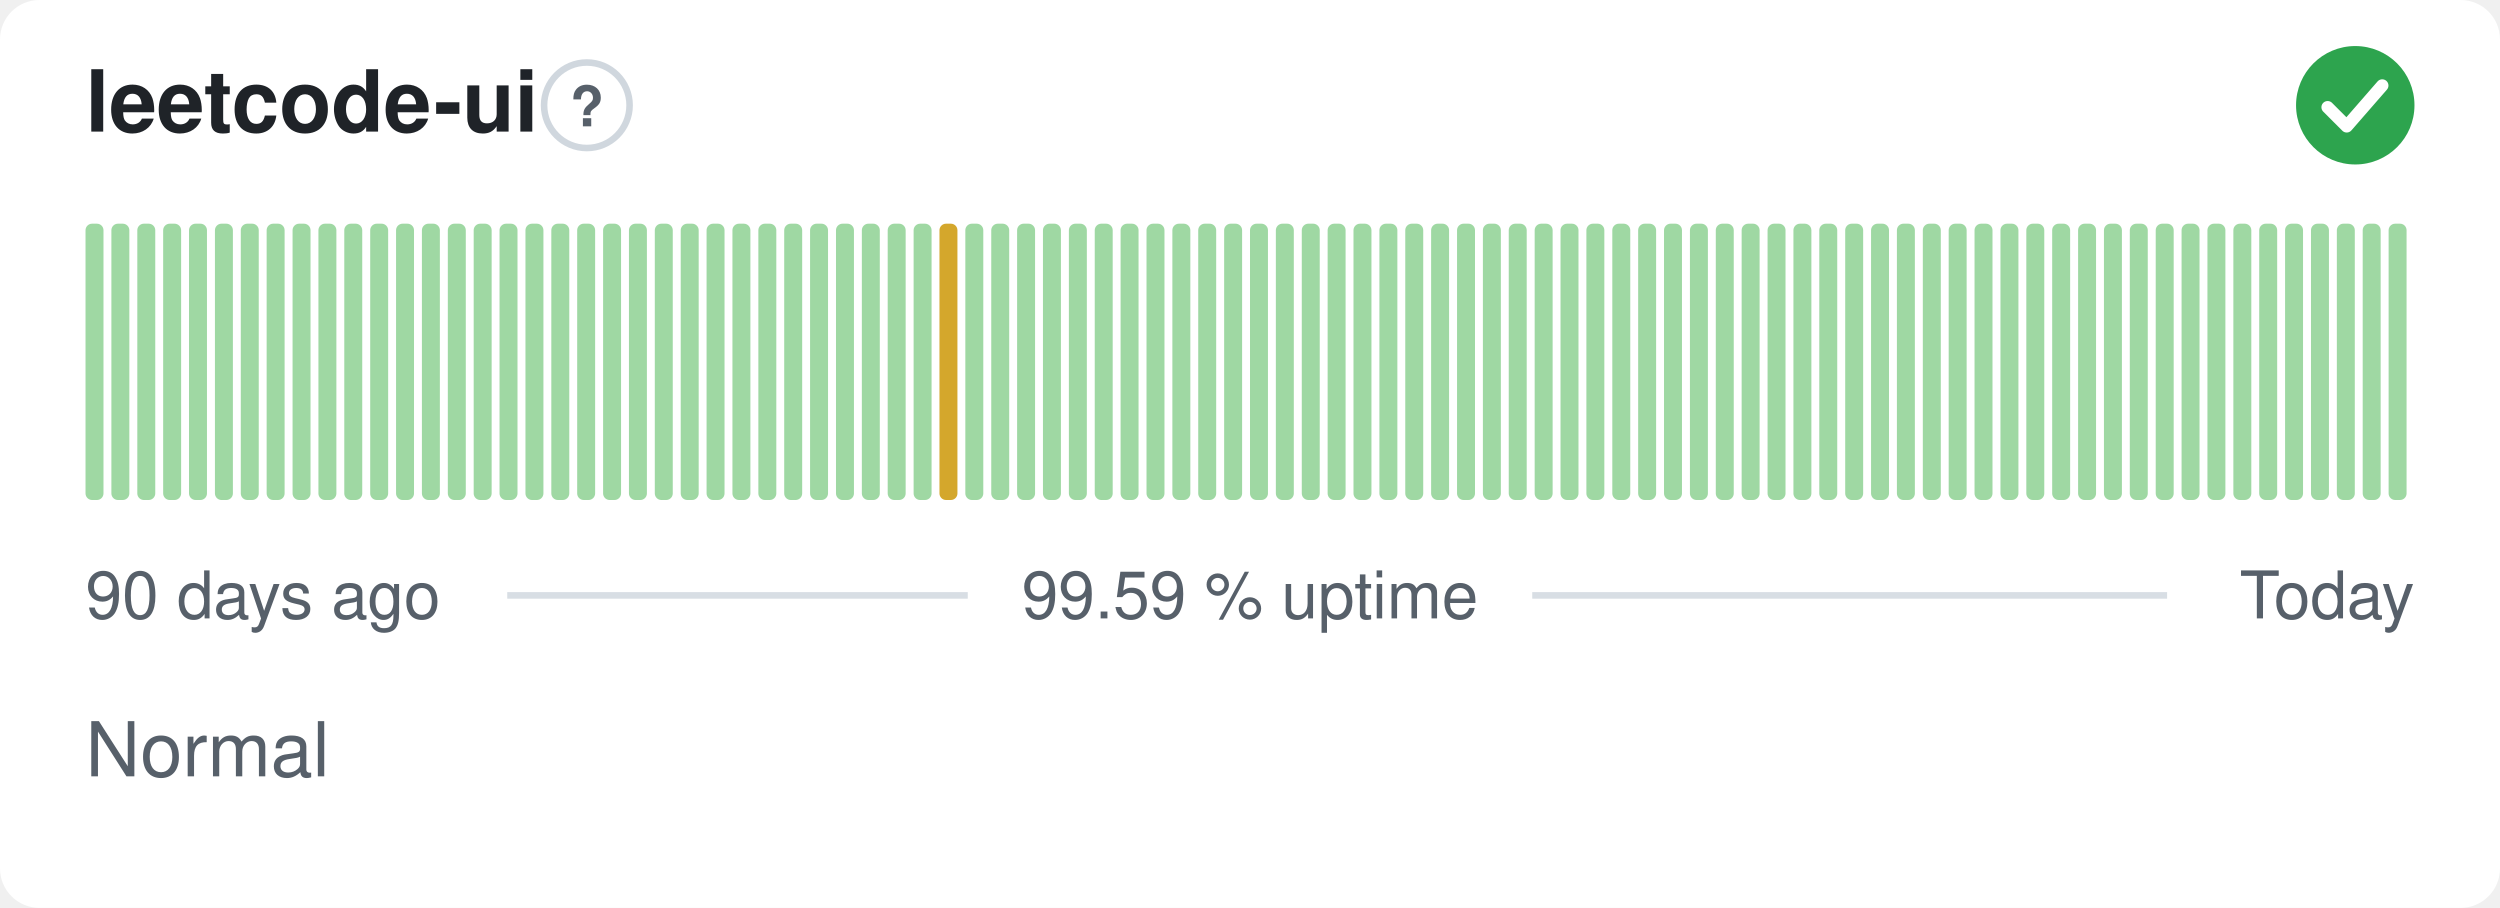
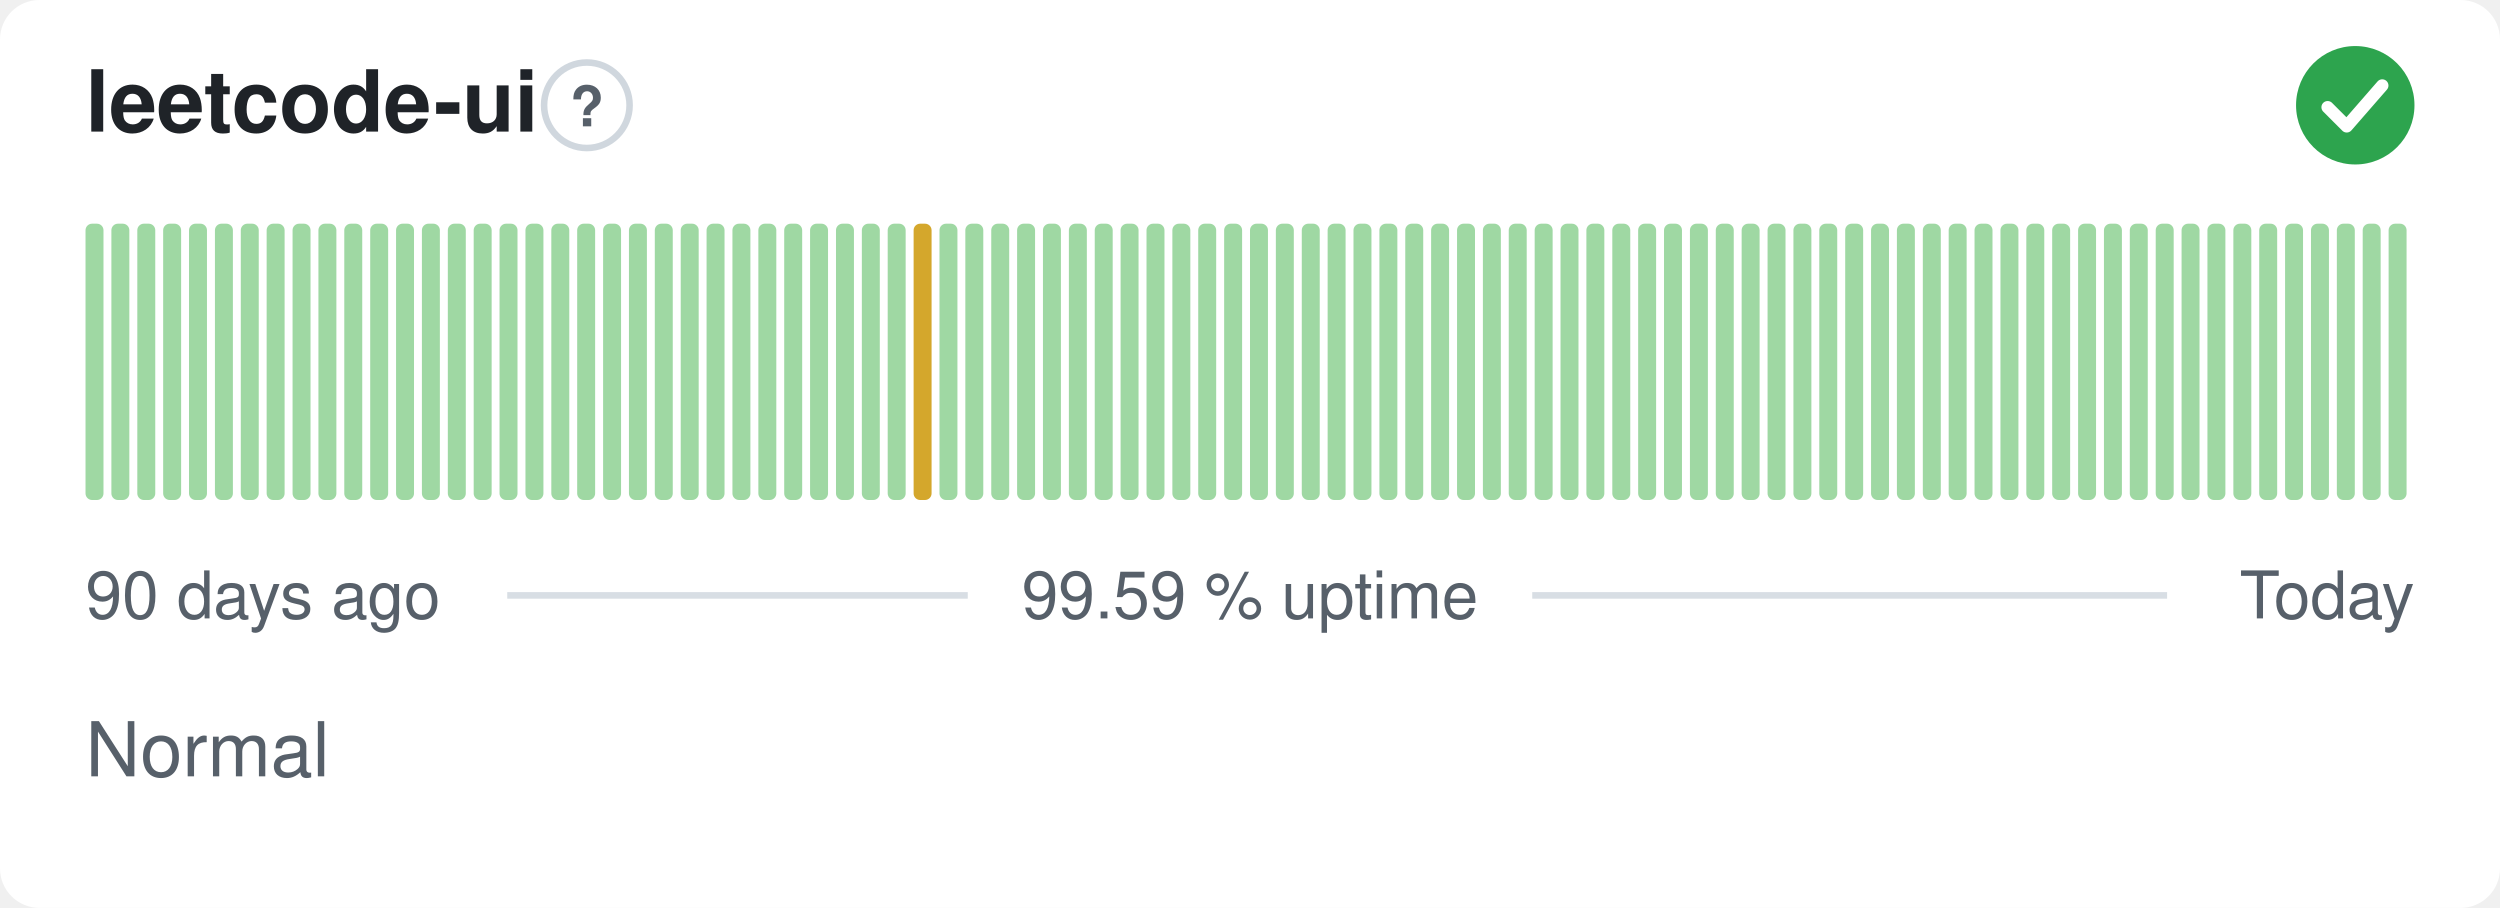
<svg xmlns="http://www.w3.org/2000/svg" width="380" height="138" viewBox="0 0 380 138" role="img" aria-label="leetcode-ui: Normal, 99.59 % uptime over the last 90 days" font-family="-apple-system,BlinkMacSystemFont,'Segoe UI',Helvetica,Arial,sans-serif">
  <style>
    @media (prefers-color-scheme: dark) {
      .bg { fill: #0d1117 }
      .title { fill: #e6edf3 }
      .muted { fill: #8b949e }
      .hint { stroke: #30363d }
      .rule { stroke: #30363d }
      .nodata { fill: #21262d }
    }
  </style>
  <rect class="bg" width="380" height="138" rx="6" fill="#ffffff" />
  <text class="title" x="13" y="20" font-size="13" font-weight="600" fill="#1f2328">leetcode-ui</text>
  <circle class="hint" cx="89.2" cy="16" r="6.5" fill="none" stroke="#d0d7de" stroke-width="1" />
  <text class="muted" x="89.2" y="19.2" text-anchor="middle" font-size="8.5" font-weight="700" fill="#57606a">?</text>
  <circle cx="358" cy="16" r="9" fill="#2da44e" />
  <path d="M353.80 16.30l2.90 2.90 5.40 -6.20" fill="none" stroke="#fff" stroke-width="1.89" stroke-linecap="round" stroke-linejoin="round" />
  <rect x="13.00" y="34.00" width="2.73" height="42.00" rx="1" fill="#9fd8a3" />
  <rect x="16.93" y="34.00" width="2.73" height="42.00" rx="1" fill="#9fd8a3" />
  <rect x="20.87" y="34.00" width="2.73" height="42.00" rx="1" fill="#9fd8a3" />
  <rect x="24.80" y="34.00" width="2.73" height="42.00" rx="1" fill="#9fd8a3" />
  <rect x="28.73" y="34.00" width="2.73" height="42.00" rx="1" fill="#9fd8a3" />
  <rect x="32.67" y="34.00" width="2.73" height="42.00" rx="1" fill="#9fd8a3" />
  <rect x="36.60" y="34.00" width="2.73" height="42.00" rx="1" fill="#9fd8a3" />
  <rect x="40.53" y="34.00" width="2.73" height="42.00" rx="1" fill="#9fd8a3" />
  <rect x="44.47" y="34.00" width="2.73" height="42.00" rx="1" fill="#9fd8a3" />
  <rect x="48.40" y="34.00" width="2.73" height="42.00" rx="1" fill="#9fd8a3" />
  <rect x="52.33" y="34.00" width="2.73" height="42.00" rx="1" fill="#9fd8a3" />
  <rect x="56.27" y="34.00" width="2.73" height="42.00" rx="1" fill="#9fd8a3" />
  <rect x="60.20" y="34.00" width="2.73" height="42.00" rx="1" fill="#9fd8a3" />
  <rect x="64.13" y="34.00" width="2.73" height="42.00" rx="1" fill="#9fd8a3" />
  <rect x="68.07" y="34.00" width="2.73" height="42.00" rx="1" fill="#9fd8a3" />
  <rect x="72.00" y="34.00" width="2.73" height="42.00" rx="1" fill="#9fd8a3" />
  <rect x="75.93" y="34.00" width="2.73" height="42.00" rx="1" fill="#9fd8a3" />
  <rect x="79.87" y="34.00" width="2.73" height="42.00" rx="1" fill="#9fd8a3" />
  <rect x="83.80" y="34.00" width="2.73" height="42.00" rx="1" fill="#9fd8a3" />
  <rect x="87.73" y="34.00" width="2.73" height="42.00" rx="1" fill="#9fd8a3" />
  <rect x="91.67" y="34.00" width="2.73" height="42.00" rx="1" fill="#9fd8a3" />
  <rect x="95.60" y="34.00" width="2.73" height="42.00" rx="1" fill="#9fd8a3" />
  <rect x="99.53" y="34.00" width="2.73" height="42.00" rx="1" fill="#9fd8a3" />
  <rect x="103.47" y="34.00" width="2.73" height="42.00" rx="1" fill="#9fd8a3" />
  <rect x="107.40" y="34.00" width="2.73" height="42.00" rx="1" fill="#9fd8a3" />
  <rect x="111.33" y="34.00" width="2.73" height="42.00" rx="1" fill="#9fd8a3" />
  <rect x="115.27" y="34.00" width="2.73" height="42.00" rx="1" fill="#9fd8a3" />
  <rect x="119.20" y="34.00" width="2.73" height="42.00" rx="1" fill="#9fd8a3" />
  <rect x="123.13" y="34.00" width="2.73" height="42.00" rx="1" fill="#9fd8a3" />
  <rect x="127.07" y="34.00" width="2.73" height="42.00" rx="1" fill="#9fd8a3" />
  <rect x="131.00" y="34.00" width="2.73" height="42.00" rx="1" fill="#9fd8a3" />
  <rect x="134.93" y="34.00" width="2.73" height="42.00" rx="1" fill="#9fd8a3" />
-   <rect x="138.87" y="34.00" width="2.73" height="42.00" rx="1" fill="#9fd8a3" />
-   <rect x="142.80" y="34.00" width="2.73" height="42.00" rx="1" fill="#d4a72c" />
+   <rect x="138.87" y="34.00" width="2.73" height="42.00" rx="1" fill="#d4a72c" />
+   <rect x="142.80" y="34.00" width="2.73" height="42.00" rx="1" fill="#9fd8a3" />
  <rect x="146.73" y="34.00" width="2.73" height="42.00" rx="1" fill="#9fd8a3" />
  <rect x="150.67" y="34.00" width="2.73" height="42.00" rx="1" fill="#9fd8a3" />
  <rect x="154.60" y="34.00" width="2.73" height="42.00" rx="1" fill="#9fd8a3" />
  <rect x="158.53" y="34.00" width="2.73" height="42.00" rx="1" fill="#9fd8a3" />
  <rect x="162.47" y="34.00" width="2.73" height="42.00" rx="1" fill="#9fd8a3" />
  <rect x="166.40" y="34.00" width="2.73" height="42.00" rx="1" fill="#9fd8a3" />
  <rect x="170.33" y="34.00" width="2.73" height="42.00" rx="1" fill="#9fd8a3" />
  <rect x="174.27" y="34.00" width="2.73" height="42.00" rx="1" fill="#9fd8a3" />
  <rect x="178.20" y="34.00" width="2.73" height="42.00" rx="1" fill="#9fd8a3" />
  <rect x="182.13" y="34.00" width="2.73" height="42.00" rx="1" fill="#9fd8a3" />
  <rect x="186.07" y="34.00" width="2.73" height="42.00" rx="1" fill="#9fd8a3" />
  <rect x="190.00" y="34.00" width="2.73" height="42.00" rx="1" fill="#9fd8a3" />
  <rect x="193.93" y="34.00" width="2.73" height="42.00" rx="1" fill="#9fd8a3" />
  <rect x="197.87" y="34.00" width="2.73" height="42.00" rx="1" fill="#9fd8a3" />
  <rect x="201.80" y="34.00" width="2.73" height="42.00" rx="1" fill="#9fd8a3" />
  <rect x="205.73" y="34.00" width="2.73" height="42.00" rx="1" fill="#9fd8a3" />
  <rect x="209.67" y="34.00" width="2.73" height="42.00" rx="1" fill="#9fd8a3" />
  <rect x="213.60" y="34.00" width="2.73" height="42.00" rx="1" fill="#9fd8a3" />
  <rect x="217.53" y="34.00" width="2.73" height="42.00" rx="1" fill="#9fd8a3" />
  <rect x="221.47" y="34.00" width="2.73" height="42.00" rx="1" fill="#9fd8a3" />
  <rect x="225.40" y="34.00" width="2.73" height="42.00" rx="1" fill="#9fd8a3" />
  <rect x="229.33" y="34.00" width="2.73" height="42.00" rx="1" fill="#9fd8a3" />
  <rect x="233.27" y="34.00" width="2.73" height="42.00" rx="1" fill="#9fd8a3" />
  <rect x="237.20" y="34.00" width="2.73" height="42.00" rx="1" fill="#9fd8a3" />
  <rect x="241.13" y="34.00" width="2.73" height="42.00" rx="1" fill="#9fd8a3" />
  <rect x="245.07" y="34.00" width="2.73" height="42.00" rx="1" fill="#9fd8a3" />
  <rect x="249.00" y="34.00" width="2.73" height="42.00" rx="1" fill="#9fd8a3" />
  <rect x="252.93" y="34.00" width="2.73" height="42.00" rx="1" fill="#9fd8a3" />
  <rect x="256.87" y="34.00" width="2.73" height="42.00" rx="1" fill="#9fd8a3" />
  <rect x="260.80" y="34.00" width="2.73" height="42.00" rx="1" fill="#9fd8a3" />
  <rect x="264.73" y="34.00" width="2.73" height="42.00" rx="1" fill="#9fd8a3" />
  <rect x="268.67" y="34.00" width="2.73" height="42.00" rx="1" fill="#9fd8a3" />
  <rect x="272.60" y="34.00" width="2.73" height="42.00" rx="1" fill="#9fd8a3" />
  <rect x="276.53" y="34.00" width="2.73" height="42.00" rx="1" fill="#9fd8a3" />
  <rect x="280.47" y="34.00" width="2.73" height="42.00" rx="1" fill="#9fd8a3" />
  <rect x="284.40" y="34.00" width="2.73" height="42.00" rx="1" fill="#9fd8a3" />
  <rect x="288.33" y="34.00" width="2.73" height="42.00" rx="1" fill="#9fd8a3" />
  <rect x="292.27" y="34.00" width="2.73" height="42.00" rx="1" fill="#9fd8a3" />
  <rect x="296.20" y="34.00" width="2.73" height="42.00" rx="1" fill="#9fd8a3" />
  <rect x="300.13" y="34.00" width="2.73" height="42.00" rx="1" fill="#9fd8a3" />
  <rect x="304.07" y="34.00" width="2.73" height="42.00" rx="1" fill="#9fd8a3" />
  <rect x="308.00" y="34.00" width="2.73" height="42.00" rx="1" fill="#9fd8a3" />
  <rect x="311.93" y="34.00" width="2.73" height="42.00" rx="1" fill="#9fd8a3" />
  <rect x="315.87" y="34.00" width="2.73" height="42.00" rx="1" fill="#9fd8a3" />
  <rect x="319.80" y="34.00" width="2.73" height="42.00" rx="1" fill="#9fd8a3" />
  <rect x="323.73" y="34.00" width="2.73" height="42.00" rx="1" fill="#9fd8a3" />
  <rect x="327.67" y="34.00" width="2.73" height="42.00" rx="1" fill="#9fd8a3" />
  <rect x="331.60" y="34.00" width="2.73" height="42.00" rx="1" fill="#9fd8a3" />
  <rect x="335.53" y="34.00" width="2.73" height="42.00" rx="1" fill="#9fd8a3" />
  <rect x="339.47" y="34.00" width="2.73" height="42.00" rx="1" fill="#9fd8a3" />
  <rect x="343.40" y="34.00" width="2.73" height="42.00" rx="1" fill="#9fd8a3" />
  <rect x="347.33" y="34.00" width="2.73" height="42.00" rx="1" fill="#9fd8a3" />
  <rect x="351.27" y="34.00" width="2.73" height="42.00" rx="1" fill="#9fd8a3" />
  <rect x="355.20" y="34.00" width="2.73" height="42.00" rx="1" fill="#9fd8a3" />
  <rect x="359.13" y="34.00" width="2.73" height="42.00" rx="1" fill="#9fd8a3" />
  <rect x="363.07" y="34.00" width="2.73" height="42.00" rx="1" fill="#9fd8a3" />
  <text class="muted" x="13" y="94" font-size="10" fill="#57606a">90 days ago</text>
  <text class="muted" x="190" y="94" text-anchor="middle" font-size="10" fill="#57606a">99.59 % uptime</text>
  <text class="muted" x="367" y="94" text-anchor="end" font-size="10" fill="#57606a">Today</text>
  <line class="rule" x1="77.1" y1="90.5" x2="147.1" y2="90.5" stroke="#d8dee4" stroke-width="1" />
  <line class="rule" x1="232.9" y1="90.5" x2="329.4" y2="90.5" stroke="#d8dee4" stroke-width="1" />
  <text class="muted" x="13" y="118" font-size="11.5" fill="#57606a">Normal</text>
</svg>
